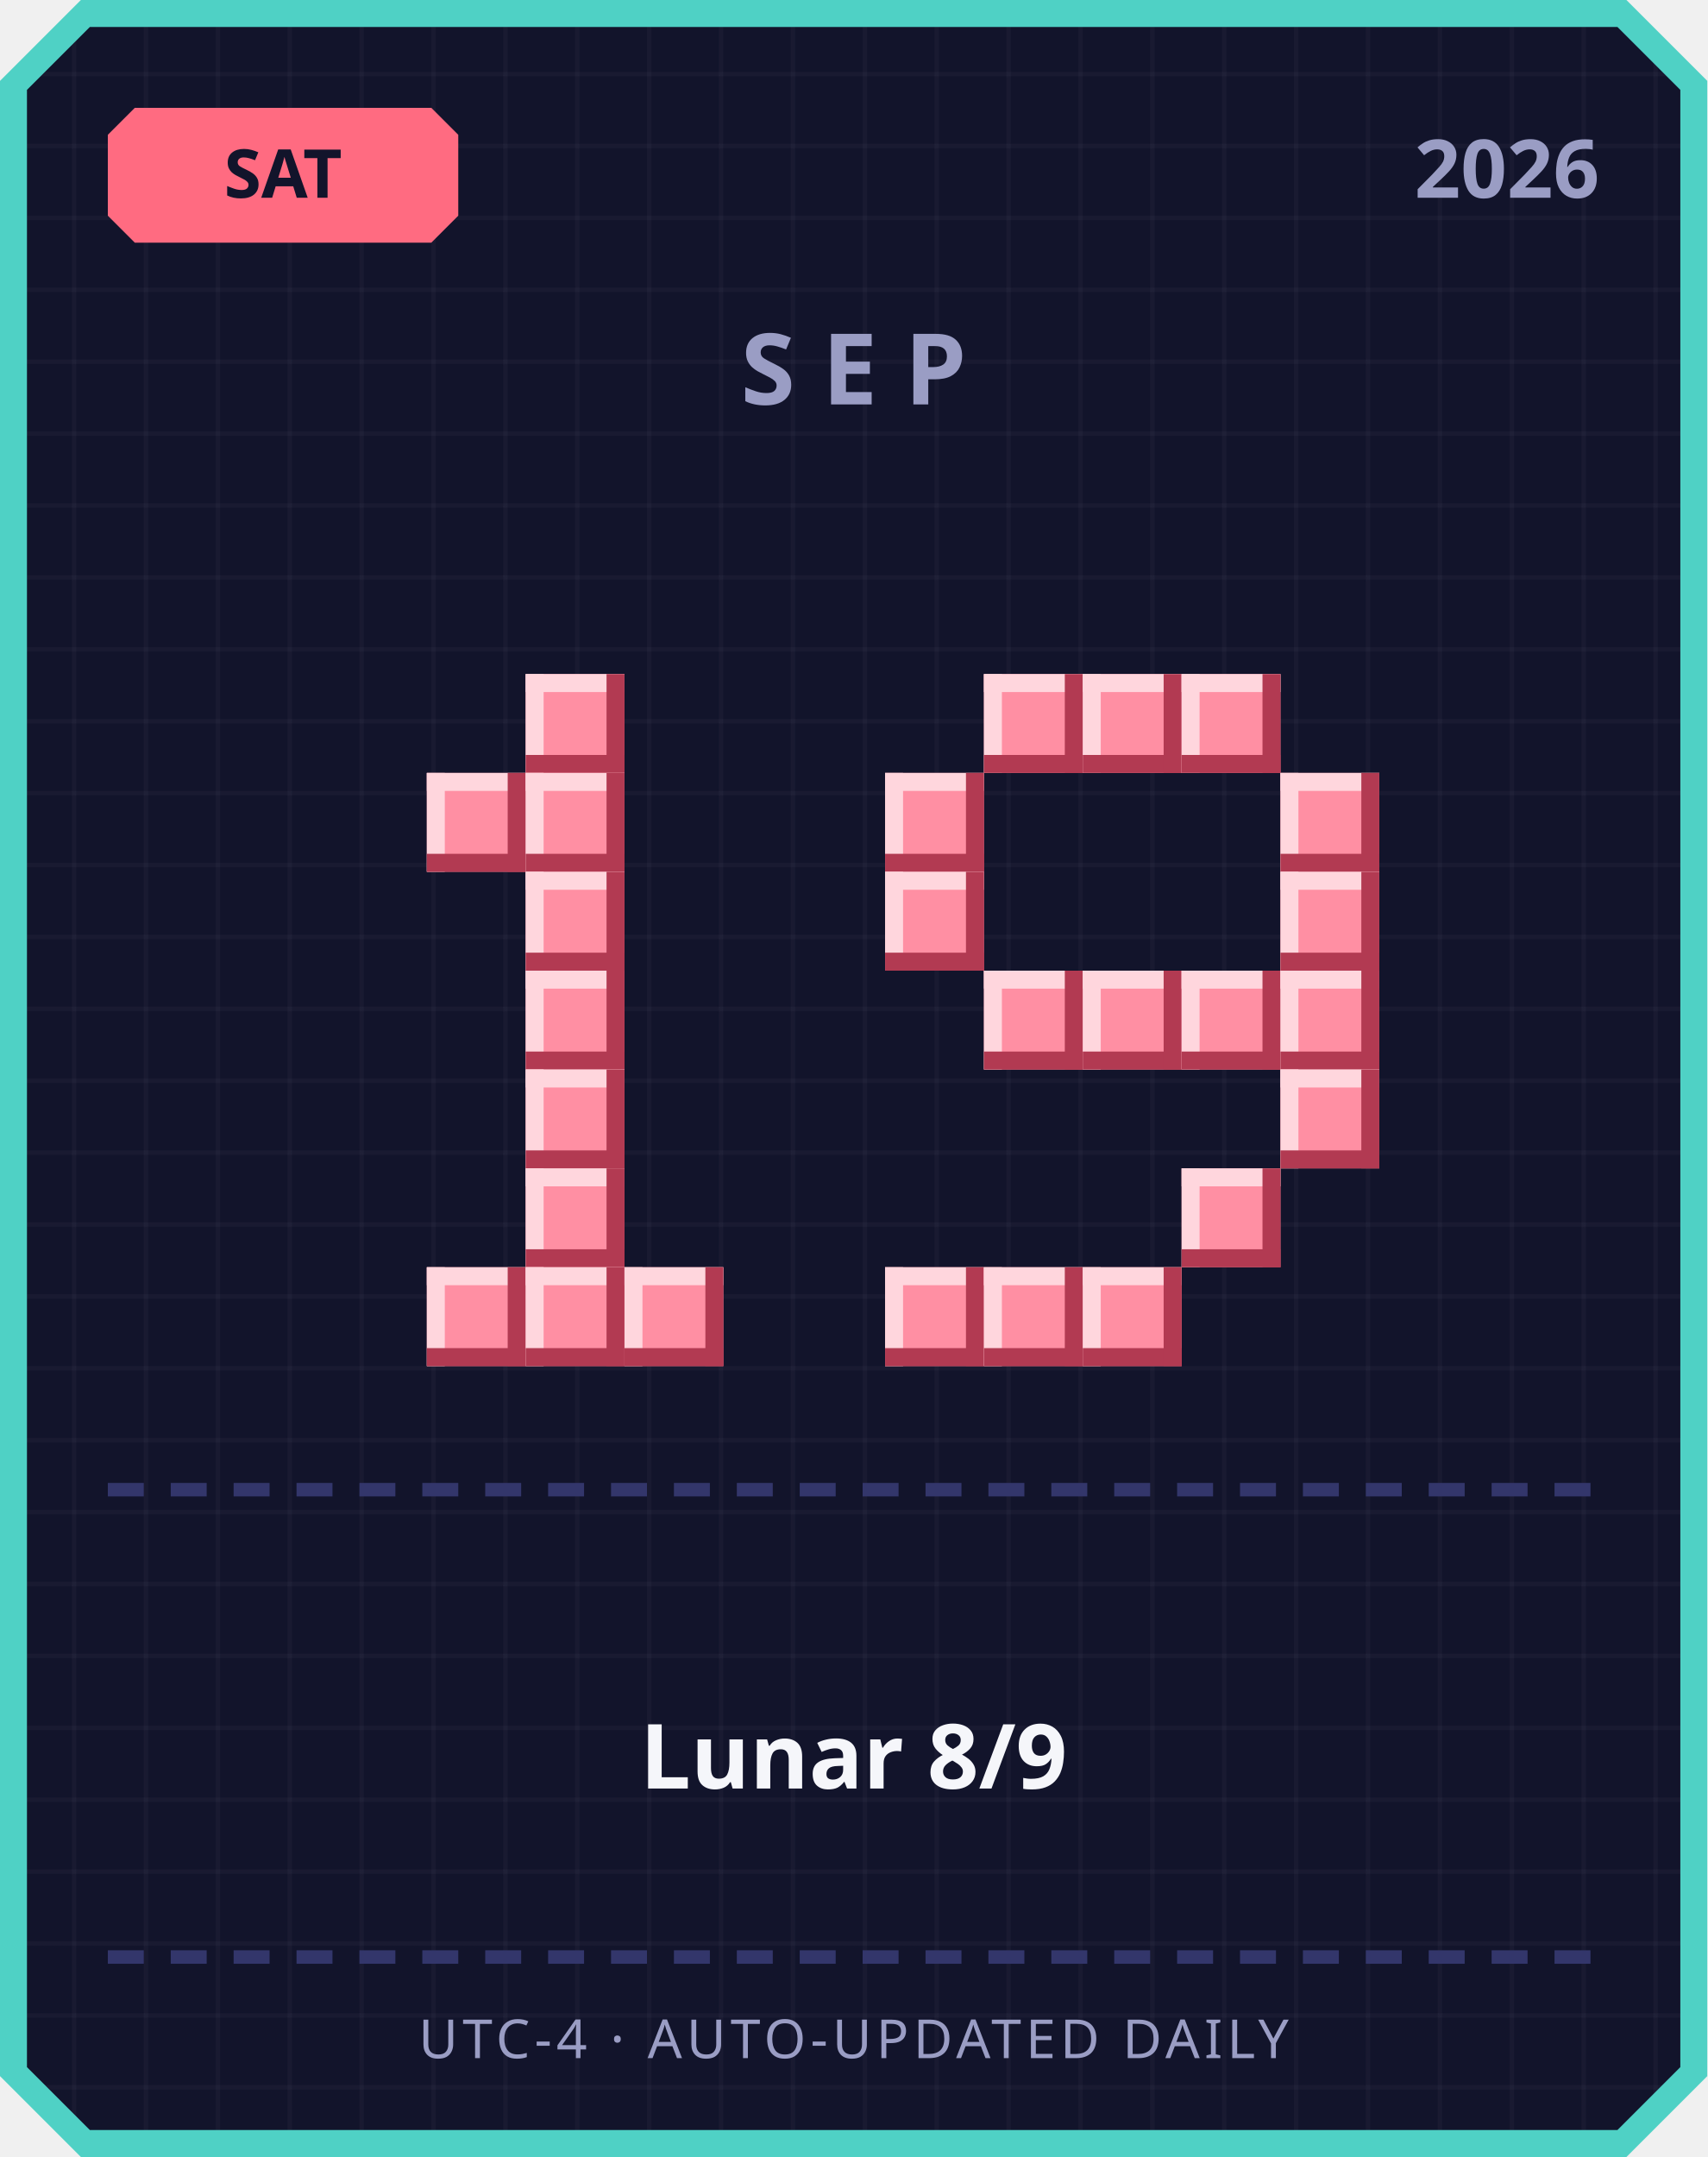
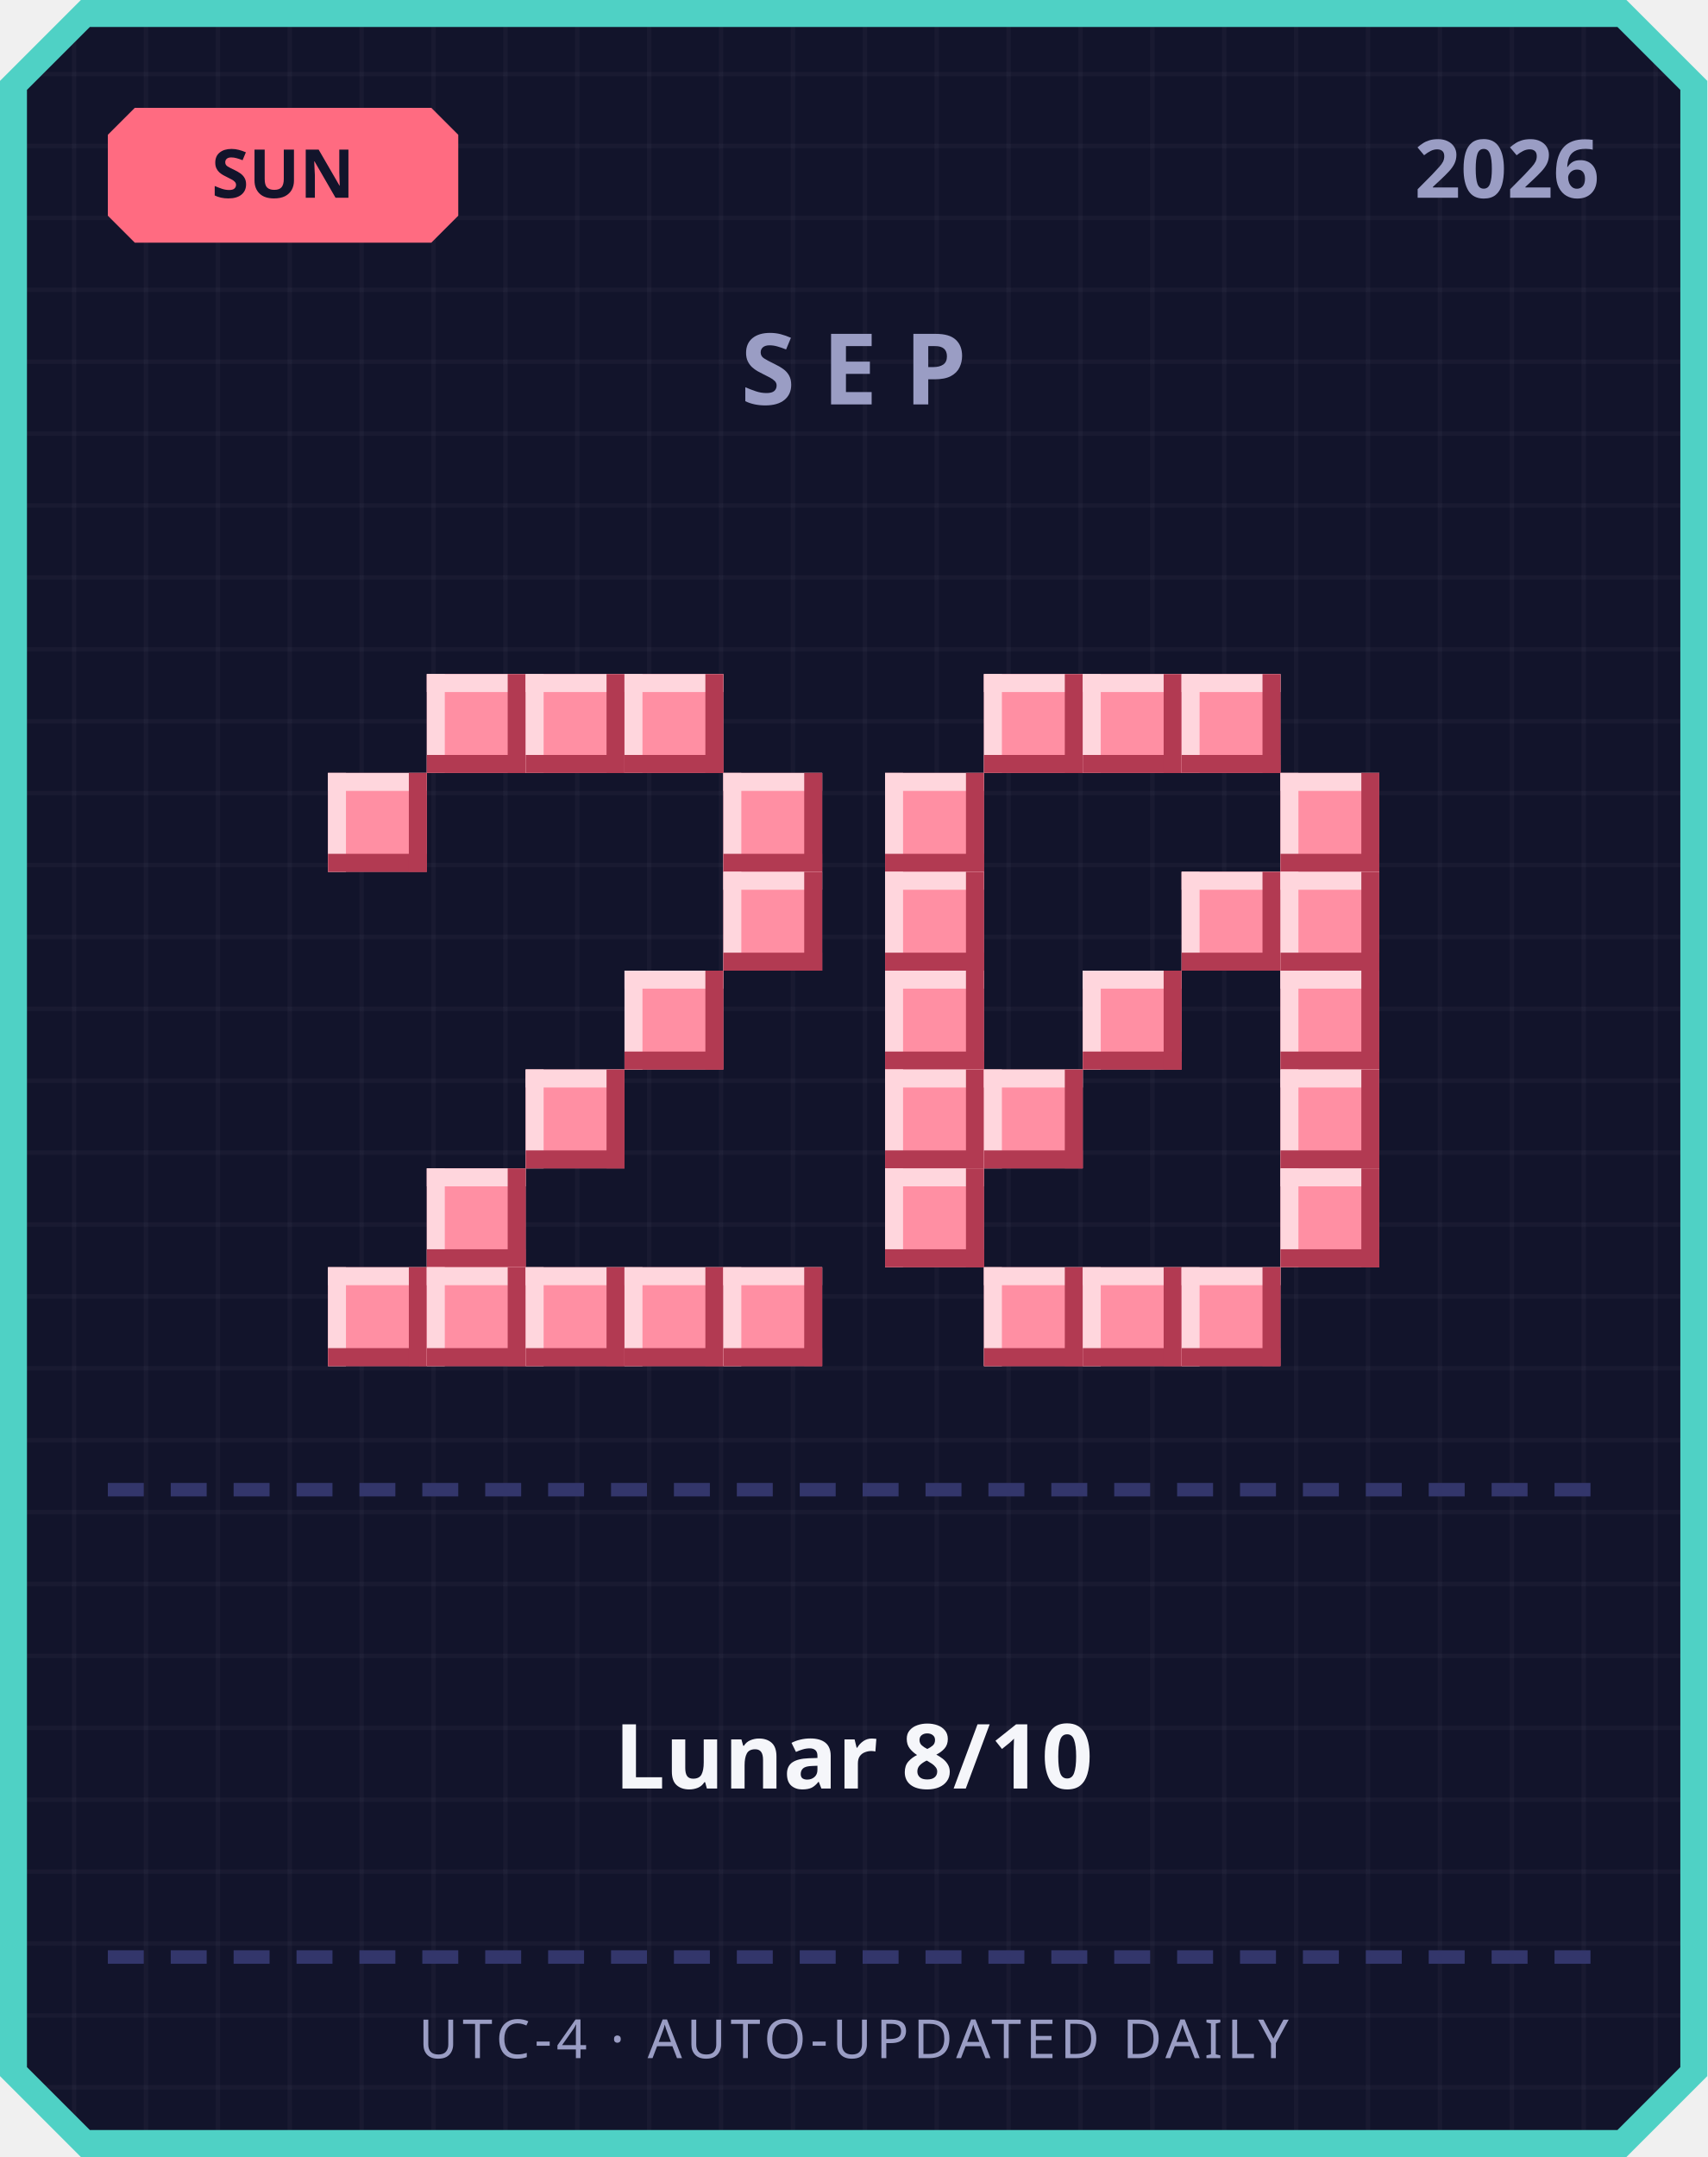
<svg xmlns="http://www.w3.org/2000/svg" width="380" height="480" viewBox="0 0 380 480">
  <defs>
    <pattern id="grid" width="16" height="16" patternUnits="userSpaceOnUse">
      <rect width="16" height="16" fill="#12142b" />
      <rect width="1" height="16" fill="#ffffff" opacity="0.03" />
      <rect width="16" height="1" fill="#ffffff" opacity="0.03" />
    </pattern>
  </defs>
  <path d="M 18,0 L 362,0 L 380,18 L 380,462 L 362,480 L 18,480 L 0,462 L 0,18 Z" fill="#4fd1c5" />
  <path d="M 20,6 L 360,6 L 374,20 L 374,460 L 360,474 L 20,474 L 6,460 L 6,20 Z" fill="url(#grid)" />
  <path d="M 30,24 L 96,24 L 102,30 L 102,48 L 96,54 L 30,54 L 24,48 L 24,30 Z" fill="#ff6b81" />
-   <text x="63" y="44" text-anchor="middle" font-family="'Segoe UI', sans-serif" font-size="15" font-weight="700" fill="#12142b">SAT</text>
+   <text x="63" y="44" text-anchor="middle" font-family="'Segoe UI', sans-serif" font-size="15" font-weight="700" fill="#12142b">SUN</text>
  <text x="356" y="44" text-anchor="end" font-family="'Segoe UI', sans-serif" font-size="18" font-weight="700" fill="#9a9dc4">2026</text>
  <text x="190" y="90" text-anchor="middle" font-family="'Segoe UI', sans-serif" font-size="22" font-weight="700" letter-spacing="6" fill="#9a9dc4">SEP</text>
+   <rect x="95" y="150" width="22" height="22" fill="#ff8fa3" />
+   <rect x="95" y="150" width="22" height="4" fill="#ffd6dd" />
+   <rect x="95" y="150" width="4" height="22" fill="#ffd6dd" />
+   <rect x="95" y="168" width="22" height="4" fill="#b23a52" />
+   <rect x="113" y="150" width="4" height="22" fill="#b23a52" />
  <rect x="117" y="150" width="22" height="22" fill="#ff8fa3" />
  <rect x="117" y="150" width="22" height="4" fill="#ffd6dd" />
  <rect x="117" y="150" width="4" height="22" fill="#ffd6dd" />
  <rect x="117" y="168" width="22" height="4" fill="#b23a52" />
  <rect x="135" y="150" width="4" height="22" fill="#b23a52" />
-   <rect x="95" y="172" width="22" height="22" fill="#ff8fa3" />
-   <rect x="95" y="172" width="22" height="4" fill="#ffd6dd" />
-   <rect x="95" y="172" width="4" height="22" fill="#ffd6dd" />
-   <rect x="95" y="190" width="22" height="4" fill="#b23a52" />
-   <rect x="113" y="172" width="4" height="22" fill="#b23a52" />
-   <rect x="117" y="172" width="22" height="22" fill="#ff8fa3" />
-   <rect x="117" y="172" width="22" height="4" fill="#ffd6dd" />
-   <rect x="117" y="172" width="4" height="22" fill="#ffd6dd" />
-   <rect x="117" y="190" width="22" height="4" fill="#b23a52" />
-   <rect x="135" y="172" width="4" height="22" fill="#b23a52" />
-   <rect x="117" y="194" width="22" height="22" fill="#ff8fa3" />
-   <rect x="117" y="194" width="22" height="4" fill="#ffd6dd" />
-   <rect x="117" y="194" width="4" height="22" fill="#ffd6dd" />
-   <rect x="117" y="212" width="22" height="4" fill="#b23a52" />
-   <rect x="135" y="194" width="4" height="22" fill="#b23a52" />
-   <rect x="117" y="216" width="22" height="22" fill="#ff8fa3" />
-   <rect x="117" y="216" width="22" height="4" fill="#ffd6dd" />
-   <rect x="117" y="216" width="4" height="22" fill="#ffd6dd" />
-   <rect x="117" y="234" width="22" height="4" fill="#b23a52" />
-   <rect x="135" y="216" width="4" height="22" fill="#b23a52" />
+   <rect x="139" y="150" width="22" height="22" fill="#ff8fa3" />
+   <rect x="139" y="150" width="22" height="4" fill="#ffd6dd" />
+   <rect x="139" y="150" width="4" height="22" fill="#ffd6dd" />
+   <rect x="139" y="168" width="22" height="4" fill="#b23a52" />
+   <rect x="157" y="150" width="4" height="22" fill="#b23a52" />
+   <rect x="73" y="172" width="22" height="22" fill="#ff8fa3" />
+   <rect x="73" y="172" width="22" height="4" fill="#ffd6dd" />
+   <rect x="73" y="172" width="4" height="22" fill="#ffd6dd" />
+   <rect x="73" y="190" width="22" height="4" fill="#b23a52" />
+   <rect x="91" y="172" width="4" height="22" fill="#b23a52" />
+   <rect x="161" y="172" width="22" height="22" fill="#ff8fa3" />
+   <rect x="161" y="172" width="22" height="4" fill="#ffd6dd" />
+   <rect x="161" y="172" width="4" height="22" fill="#ffd6dd" />
+   <rect x="161" y="190" width="22" height="4" fill="#b23a52" />
+   <rect x="179" y="172" width="4" height="22" fill="#b23a52" />
+   <rect x="161" y="194" width="22" height="22" fill="#ff8fa3" />
+   <rect x="161" y="194" width="22" height="4" fill="#ffd6dd" />
+   <rect x="161" y="194" width="4" height="22" fill="#ffd6dd" />
+   <rect x="161" y="212" width="22" height="4" fill="#b23a52" />
+   <rect x="179" y="194" width="4" height="22" fill="#b23a52" />
+   <rect x="139" y="216" width="22" height="22" fill="#ff8fa3" />
+   <rect x="139" y="216" width="22" height="4" fill="#ffd6dd" />
+   <rect x="139" y="216" width="4" height="22" fill="#ffd6dd" />
+   <rect x="139" y="234" width="22" height="4" fill="#b23a52" />
+   <rect x="157" y="216" width="4" height="22" fill="#b23a52" />
  <rect x="117" y="238" width="22" height="22" fill="#ff8fa3" />
  <rect x="117" y="238" width="22" height="4" fill="#ffd6dd" />
  <rect x="117" y="238" width="4" height="22" fill="#ffd6dd" />
  <rect x="117" y="256" width="22" height="4" fill="#b23a52" />
  <rect x="135" y="238" width="4" height="22" fill="#b23a52" />
-   <rect x="117" y="260" width="22" height="22" fill="#ff8fa3" />
-   <rect x="117" y="260" width="22" height="4" fill="#ffd6dd" />
-   <rect x="117" y="260" width="4" height="22" fill="#ffd6dd" />
-   <rect x="117" y="278" width="22" height="4" fill="#b23a52" />
-   <rect x="135" y="260" width="4" height="22" fill="#b23a52" />
+   <rect x="95" y="260" width="22" height="22" fill="#ff8fa3" />
+   <rect x="95" y="260" width="22" height="4" fill="#ffd6dd" />
+   <rect x="95" y="260" width="4" height="22" fill="#ffd6dd" />
+   <rect x="95" y="278" width="22" height="4" fill="#b23a52" />
+   <rect x="113" y="260" width="4" height="22" fill="#b23a52" />
+   <rect x="73" y="282" width="22" height="22" fill="#ff8fa3" />
+   <rect x="73" y="282" width="22" height="4" fill="#ffd6dd" />
+   <rect x="73" y="282" width="4" height="22" fill="#ffd6dd" />
+   <rect x="73" y="300" width="22" height="4" fill="#b23a52" />
+   <rect x="91" y="282" width="4" height="22" fill="#b23a52" />
  <rect x="95" y="282" width="22" height="22" fill="#ff8fa3" />
  <rect x="95" y="282" width="22" height="4" fill="#ffd6dd" />
  <rect x="95" y="282" width="4" height="22" fill="#ffd6dd" />
  <rect x="95" y="300" width="22" height="4" fill="#b23a52" />
  <rect x="113" y="282" width="4" height="22" fill="#b23a52" />
  <rect x="117" y="282" width="22" height="22" fill="#ff8fa3" />
  <rect x="117" y="282" width="22" height="4" fill="#ffd6dd" />
  <rect x="117" y="282" width="4" height="22" fill="#ffd6dd" />
  <rect x="117" y="300" width="22" height="4" fill="#b23a52" />
  <rect x="135" y="282" width="4" height="22" fill="#b23a52" />
  <rect x="139" y="282" width="22" height="22" fill="#ff8fa3" />
  <rect x="139" y="282" width="22" height="4" fill="#ffd6dd" />
  <rect x="139" y="282" width="4" height="22" fill="#ffd6dd" />
  <rect x="139" y="300" width="22" height="4" fill="#b23a52" />
  <rect x="157" y="282" width="4" height="22" fill="#b23a52" />
+   <rect x="161" y="282" width="22" height="22" fill="#ff8fa3" />
+   <rect x="161" y="282" width="22" height="4" fill="#ffd6dd" />
+   <rect x="161" y="282" width="4" height="22" fill="#ffd6dd" />
+   <rect x="161" y="300" width="22" height="4" fill="#b23a52" />
+   <rect x="179" y="282" width="4" height="22" fill="#b23a52" />
  <rect x="219" y="150" width="22" height="22" fill="#ff8fa3" />
  <rect x="219" y="150" width="22" height="4" fill="#ffd6dd" />
  <rect x="219" y="150" width="4" height="22" fill="#ffd6dd" />
  <rect x="219" y="168" width="22" height="4" fill="#b23a52" />
  <rect x="237" y="150" width="4" height="22" fill="#b23a52" />
  <rect x="241" y="150" width="22" height="22" fill="#ff8fa3" />
  <rect x="241" y="150" width="22" height="4" fill="#ffd6dd" />
  <rect x="241" y="150" width="4" height="22" fill="#ffd6dd" />
  <rect x="241" y="168" width="22" height="4" fill="#b23a52" />
  <rect x="259" y="150" width="4" height="22" fill="#b23a52" />
  <rect x="263" y="150" width="22" height="22" fill="#ff8fa3" />
  <rect x="263" y="150" width="22" height="4" fill="#ffd6dd" />
  <rect x="263" y="150" width="4" height="22" fill="#ffd6dd" />
  <rect x="263" y="168" width="22" height="4" fill="#b23a52" />
  <rect x="281" y="150" width="4" height="22" fill="#b23a52" />
  <rect x="197" y="172" width="22" height="22" fill="#ff8fa3" />
  <rect x="197" y="172" width="22" height="4" fill="#ffd6dd" />
  <rect x="197" y="172" width="4" height="22" fill="#ffd6dd" />
  <rect x="197" y="190" width="22" height="4" fill="#b23a52" />
  <rect x="215" y="172" width="4" height="22" fill="#b23a52" />
  <rect x="285" y="172" width="22" height="22" fill="#ff8fa3" />
  <rect x="285" y="172" width="22" height="4" fill="#ffd6dd" />
  <rect x="285" y="172" width="4" height="22" fill="#ffd6dd" />
  <rect x="285" y="190" width="22" height="4" fill="#b23a52" />
  <rect x="303" y="172" width="4" height="22" fill="#b23a52" />
  <rect x="197" y="194" width="22" height="22" fill="#ff8fa3" />
  <rect x="197" y="194" width="22" height="4" fill="#ffd6dd" />
  <rect x="197" y="194" width="4" height="22" fill="#ffd6dd" />
  <rect x="197" y="212" width="22" height="4" fill="#b23a52" />
  <rect x="215" y="194" width="4" height="22" fill="#b23a52" />
+   <rect x="263" y="194" width="22" height="22" fill="#ff8fa3" />
+   <rect x="263" y="194" width="22" height="4" fill="#ffd6dd" />
+   <rect x="263" y="194" width="4" height="22" fill="#ffd6dd" />
+   <rect x="263" y="212" width="22" height="4" fill="#b23a52" />
+   <rect x="281" y="194" width="4" height="22" fill="#b23a52" />
  <rect x="285" y="194" width="22" height="22" fill="#ff8fa3" />
  <rect x="285" y="194" width="22" height="4" fill="#ffd6dd" />
  <rect x="285" y="194" width="4" height="22" fill="#ffd6dd" />
  <rect x="285" y="212" width="22" height="4" fill="#b23a52" />
  <rect x="303" y="194" width="4" height="22" fill="#b23a52" />
-   <rect x="219" y="216" width="22" height="22" fill="#ff8fa3" />
-   <rect x="219" y="216" width="22" height="4" fill="#ffd6dd" />
-   <rect x="219" y="216" width="4" height="22" fill="#ffd6dd" />
-   <rect x="219" y="234" width="22" height="4" fill="#b23a52" />
-   <rect x="237" y="216" width="4" height="22" fill="#b23a52" />
+   <rect x="197" y="216" width="22" height="22" fill="#ff8fa3" />
+   <rect x="197" y="216" width="22" height="4" fill="#ffd6dd" />
+   <rect x="197" y="216" width="4" height="22" fill="#ffd6dd" />
+   <rect x="197" y="234" width="22" height="4" fill="#b23a52" />
+   <rect x="215" y="216" width="4" height="22" fill="#b23a52" />
  <rect x="241" y="216" width="22" height="22" fill="#ff8fa3" />
  <rect x="241" y="216" width="22" height="4" fill="#ffd6dd" />
  <rect x="241" y="216" width="4" height="22" fill="#ffd6dd" />
  <rect x="241" y="234" width="22" height="4" fill="#b23a52" />
  <rect x="259" y="216" width="4" height="22" fill="#b23a52" />
-   <rect x="263" y="216" width="22" height="22" fill="#ff8fa3" />
-   <rect x="263" y="216" width="22" height="4" fill="#ffd6dd" />
-   <rect x="263" y="216" width="4" height="22" fill="#ffd6dd" />
-   <rect x="263" y="234" width="22" height="4" fill="#b23a52" />
-   <rect x="281" y="216" width="4" height="22" fill="#b23a52" />
  <rect x="285" y="216" width="22" height="22" fill="#ff8fa3" />
  <rect x="285" y="216" width="22" height="4" fill="#ffd6dd" />
  <rect x="285" y="216" width="4" height="22" fill="#ffd6dd" />
  <rect x="285" y="234" width="22" height="4" fill="#b23a52" />
  <rect x="303" y="216" width="4" height="22" fill="#b23a52" />
+   <rect x="197" y="238" width="22" height="22" fill="#ff8fa3" />
+   <rect x="197" y="238" width="22" height="4" fill="#ffd6dd" />
+   <rect x="197" y="238" width="4" height="22" fill="#ffd6dd" />
+   <rect x="197" y="256" width="22" height="4" fill="#b23a52" />
+   <rect x="215" y="238" width="4" height="22" fill="#b23a52" />
+   <rect x="219" y="238" width="22" height="22" fill="#ff8fa3" />
+   <rect x="219" y="238" width="22" height="4" fill="#ffd6dd" />
+   <rect x="219" y="238" width="4" height="22" fill="#ffd6dd" />
+   <rect x="219" y="256" width="22" height="4" fill="#b23a52" />
+   <rect x="237" y="238" width="4" height="22" fill="#b23a52" />
  <rect x="285" y="238" width="22" height="22" fill="#ff8fa3" />
  <rect x="285" y="238" width="22" height="4" fill="#ffd6dd" />
  <rect x="285" y="238" width="4" height="22" fill="#ffd6dd" />
  <rect x="285" y="256" width="22" height="4" fill="#b23a52" />
  <rect x="303" y="238" width="4" height="22" fill="#b23a52" />
-   <rect x="263" y="260" width="22" height="22" fill="#ff8fa3" />
-   <rect x="263" y="260" width="22" height="4" fill="#ffd6dd" />
-   <rect x="263" y="260" width="4" height="22" fill="#ffd6dd" />
-   <rect x="263" y="278" width="22" height="4" fill="#b23a52" />
-   <rect x="281" y="260" width="4" height="22" fill="#b23a52" />
-   <rect x="197" y="282" width="22" height="22" fill="#ff8fa3" />
-   <rect x="197" y="282" width="22" height="4" fill="#ffd6dd" />
-   <rect x="197" y="282" width="4" height="22" fill="#ffd6dd" />
-   <rect x="197" y="300" width="22" height="4" fill="#b23a52" />
-   <rect x="215" y="282" width="4" height="22" fill="#b23a52" />
+   <rect x="197" y="260" width="22" height="22" fill="#ff8fa3" />
+   <rect x="197" y="260" width="22" height="4" fill="#ffd6dd" />
+   <rect x="197" y="260" width="4" height="22" fill="#ffd6dd" />
+   <rect x="197" y="278" width="22" height="4" fill="#b23a52" />
+   <rect x="215" y="260" width="4" height="22" fill="#b23a52" />
+   <rect x="285" y="260" width="22" height="22" fill="#ff8fa3" />
+   <rect x="285" y="260" width="22" height="4" fill="#ffd6dd" />
+   <rect x="285" y="260" width="4" height="22" fill="#ffd6dd" />
+   <rect x="285" y="278" width="22" height="4" fill="#b23a52" />
+   <rect x="303" y="260" width="4" height="22" fill="#b23a52" />
  <rect x="219" y="282" width="22" height="22" fill="#ff8fa3" />
  <rect x="219" y="282" width="22" height="4" fill="#ffd6dd" />
  <rect x="219" y="282" width="4" height="22" fill="#ffd6dd" />
  <rect x="219" y="300" width="22" height="4" fill="#b23a52" />
  <rect x="237" y="282" width="4" height="22" fill="#b23a52" />
  <rect x="241" y="282" width="22" height="22" fill="#ff8fa3" />
  <rect x="241" y="282" width="22" height="4" fill="#ffd6dd" />
  <rect x="241" y="282" width="4" height="22" fill="#ffd6dd" />
  <rect x="241" y="300" width="22" height="4" fill="#b23a52" />
  <rect x="259" y="282" width="4" height="22" fill="#b23a52" />
+   <rect x="263" y="282" width="22" height="22" fill="#ff8fa3" />
+   <rect x="263" y="282" width="22" height="4" fill="#ffd6dd" />
+   <rect x="263" y="282" width="4" height="22" fill="#ffd6dd" />
+   <rect x="263" y="300" width="22" height="4" fill="#b23a52" />
+   <rect x="281" y="282" width="4" height="22" fill="#b23a52" />
  <rect x="24" y="330" width="8" height="3" fill="#33366b" />
  <rect x="38" y="330" width="8" height="3" fill="#33366b" />
  <rect x="52" y="330" width="8" height="3" fill="#33366b" />
  <rect x="66" y="330" width="8" height="3" fill="#33366b" />
  <rect x="80" y="330" width="8" height="3" fill="#33366b" />
  <rect x="94" y="330" width="8" height="3" fill="#33366b" />
  <rect x="108" y="330" width="8" height="3" fill="#33366b" />
  <rect x="122" y="330" width="8" height="3" fill="#33366b" />
  <rect x="136" y="330" width="8" height="3" fill="#33366b" />
  <rect x="150" y="330" width="8" height="3" fill="#33366b" />
  <rect x="164" y="330" width="8" height="3" fill="#33366b" />
  <rect x="178" y="330" width="8" height="3" fill="#33366b" />
  <rect x="192" y="330" width="8" height="3" fill="#33366b" />
  <rect x="206" y="330" width="8" height="3" fill="#33366b" />
  <rect x="220" y="330" width="8" height="3" fill="#33366b" />
  <rect x="234" y="330" width="8" height="3" fill="#33366b" />
  <rect x="248" y="330" width="8" height="3" fill="#33366b" />
  <rect x="262" y="330" width="8" height="3" fill="#33366b" />
  <rect x="276" y="330" width="8" height="3" fill="#33366b" />
  <rect x="290" y="330" width="8" height="3" fill="#33366b" />
  <rect x="304" y="330" width="8" height="3" fill="#33366b" />
  <rect x="318" y="330" width="8" height="3" fill="#33366b" />
  <rect x="332" y="330" width="8" height="3" fill="#33366b" />
  <rect x="346" y="330" width="8" height="3" fill="#33366b" />
-   <text x="190" y="398" text-anchor="middle" font-family="'Segoe UI', 'Microsoft JhengHei', sans-serif" font-size="20" font-weight="700" fill="#f5f6fa">Lunar 8/9</text>
+   <text x="190" y="398" text-anchor="middle" font-family="'Segoe UI', 'Microsoft JhengHei', sans-serif" font-size="20" font-weight="700" fill="#f5f6fa">Lunar 8/10</text>
  <rect x="24" y="434" width="8" height="3" fill="#33366b" />
  <rect x="38" y="434" width="8" height="3" fill="#33366b" />
  <rect x="52" y="434" width="8" height="3" fill="#33366b" />
  <rect x="66" y="434" width="8" height="3" fill="#33366b" />
  <rect x="80" y="434" width="8" height="3" fill="#33366b" />
  <rect x="94" y="434" width="8" height="3" fill="#33366b" />
  <rect x="108" y="434" width="8" height="3" fill="#33366b" />
  <rect x="122" y="434" width="8" height="3" fill="#33366b" />
  <rect x="136" y="434" width="8" height="3" fill="#33366b" />
  <rect x="150" y="434" width="8" height="3" fill="#33366b" />
  <rect x="164" y="434" width="8" height="3" fill="#33366b" />
  <rect x="178" y="434" width="8" height="3" fill="#33366b" />
  <rect x="192" y="434" width="8" height="3" fill="#33366b" />
  <rect x="206" y="434" width="8" height="3" fill="#33366b" />
  <rect x="220" y="434" width="8" height="3" fill="#33366b" />
  <rect x="234" y="434" width="8" height="3" fill="#33366b" />
  <rect x="248" y="434" width="8" height="3" fill="#33366b" />
  <rect x="262" y="434" width="8" height="3" fill="#33366b" />
  <rect x="276" y="434" width="8" height="3" fill="#33366b" />
  <rect x="290" y="434" width="8" height="3" fill="#33366b" />
  <rect x="304" y="434" width="8" height="3" fill="#33366b" />
  <rect x="318" y="434" width="8" height="3" fill="#33366b" />
  <rect x="332" y="434" width="8" height="3" fill="#33366b" />
  <rect x="346" y="434" width="8" height="3" fill="#33366b" />
  <text x="190" y="458" text-anchor="middle" font-family="'Segoe UI', sans-serif" font-size="12" letter-spacing="1" fill="#9a9dc4">UTC-4 · AUTO-UPDATED DAILY</text>
</svg>
